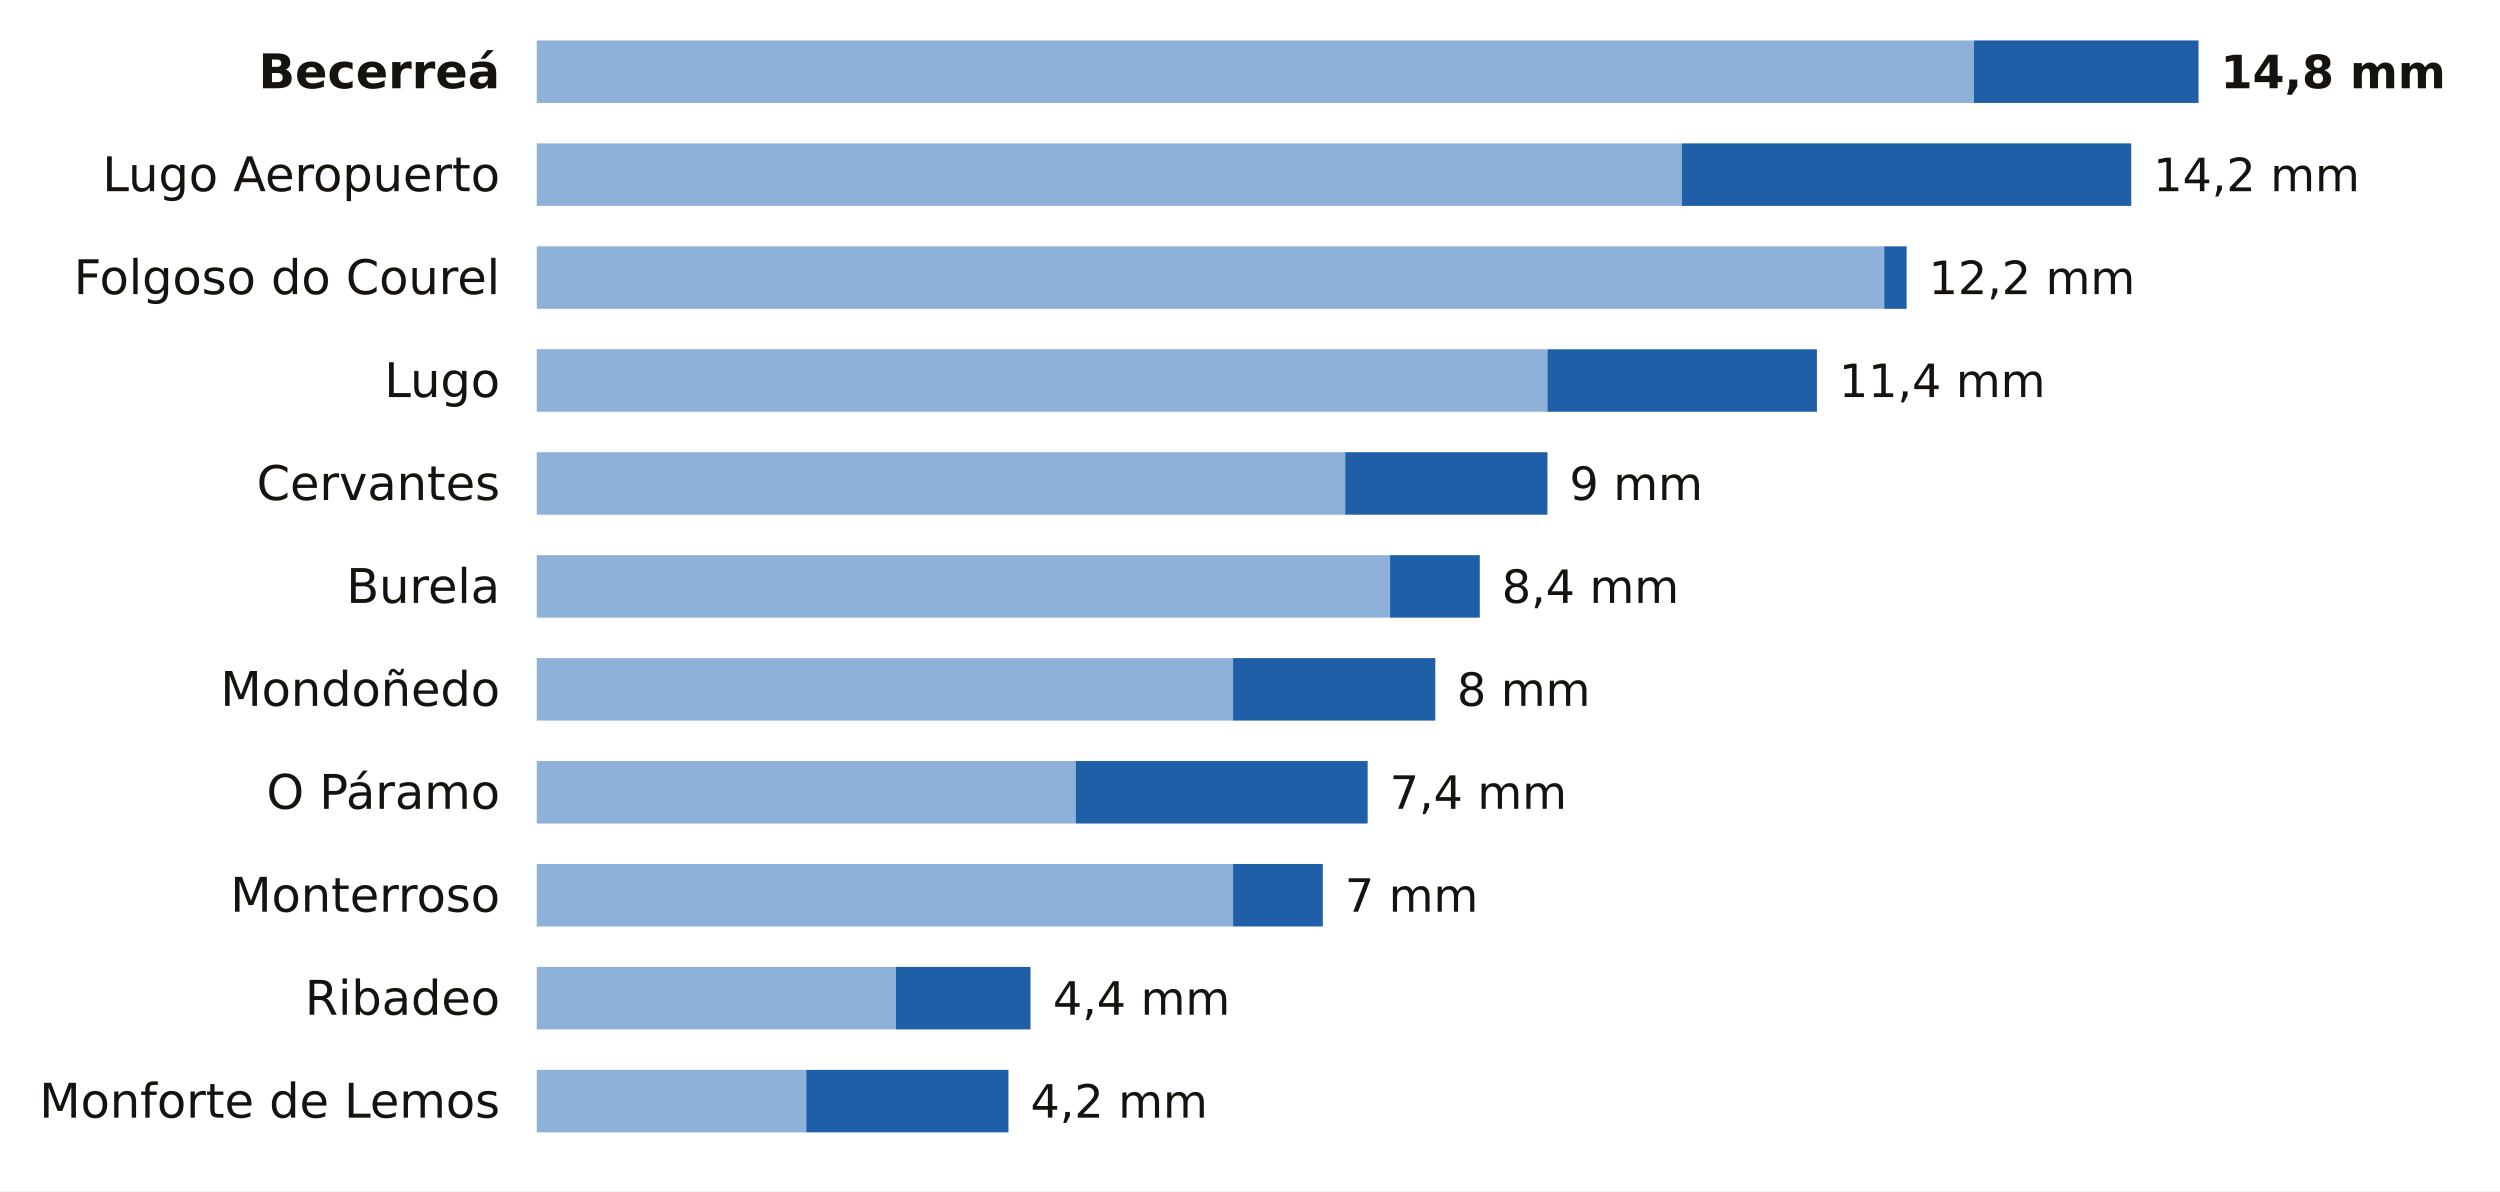
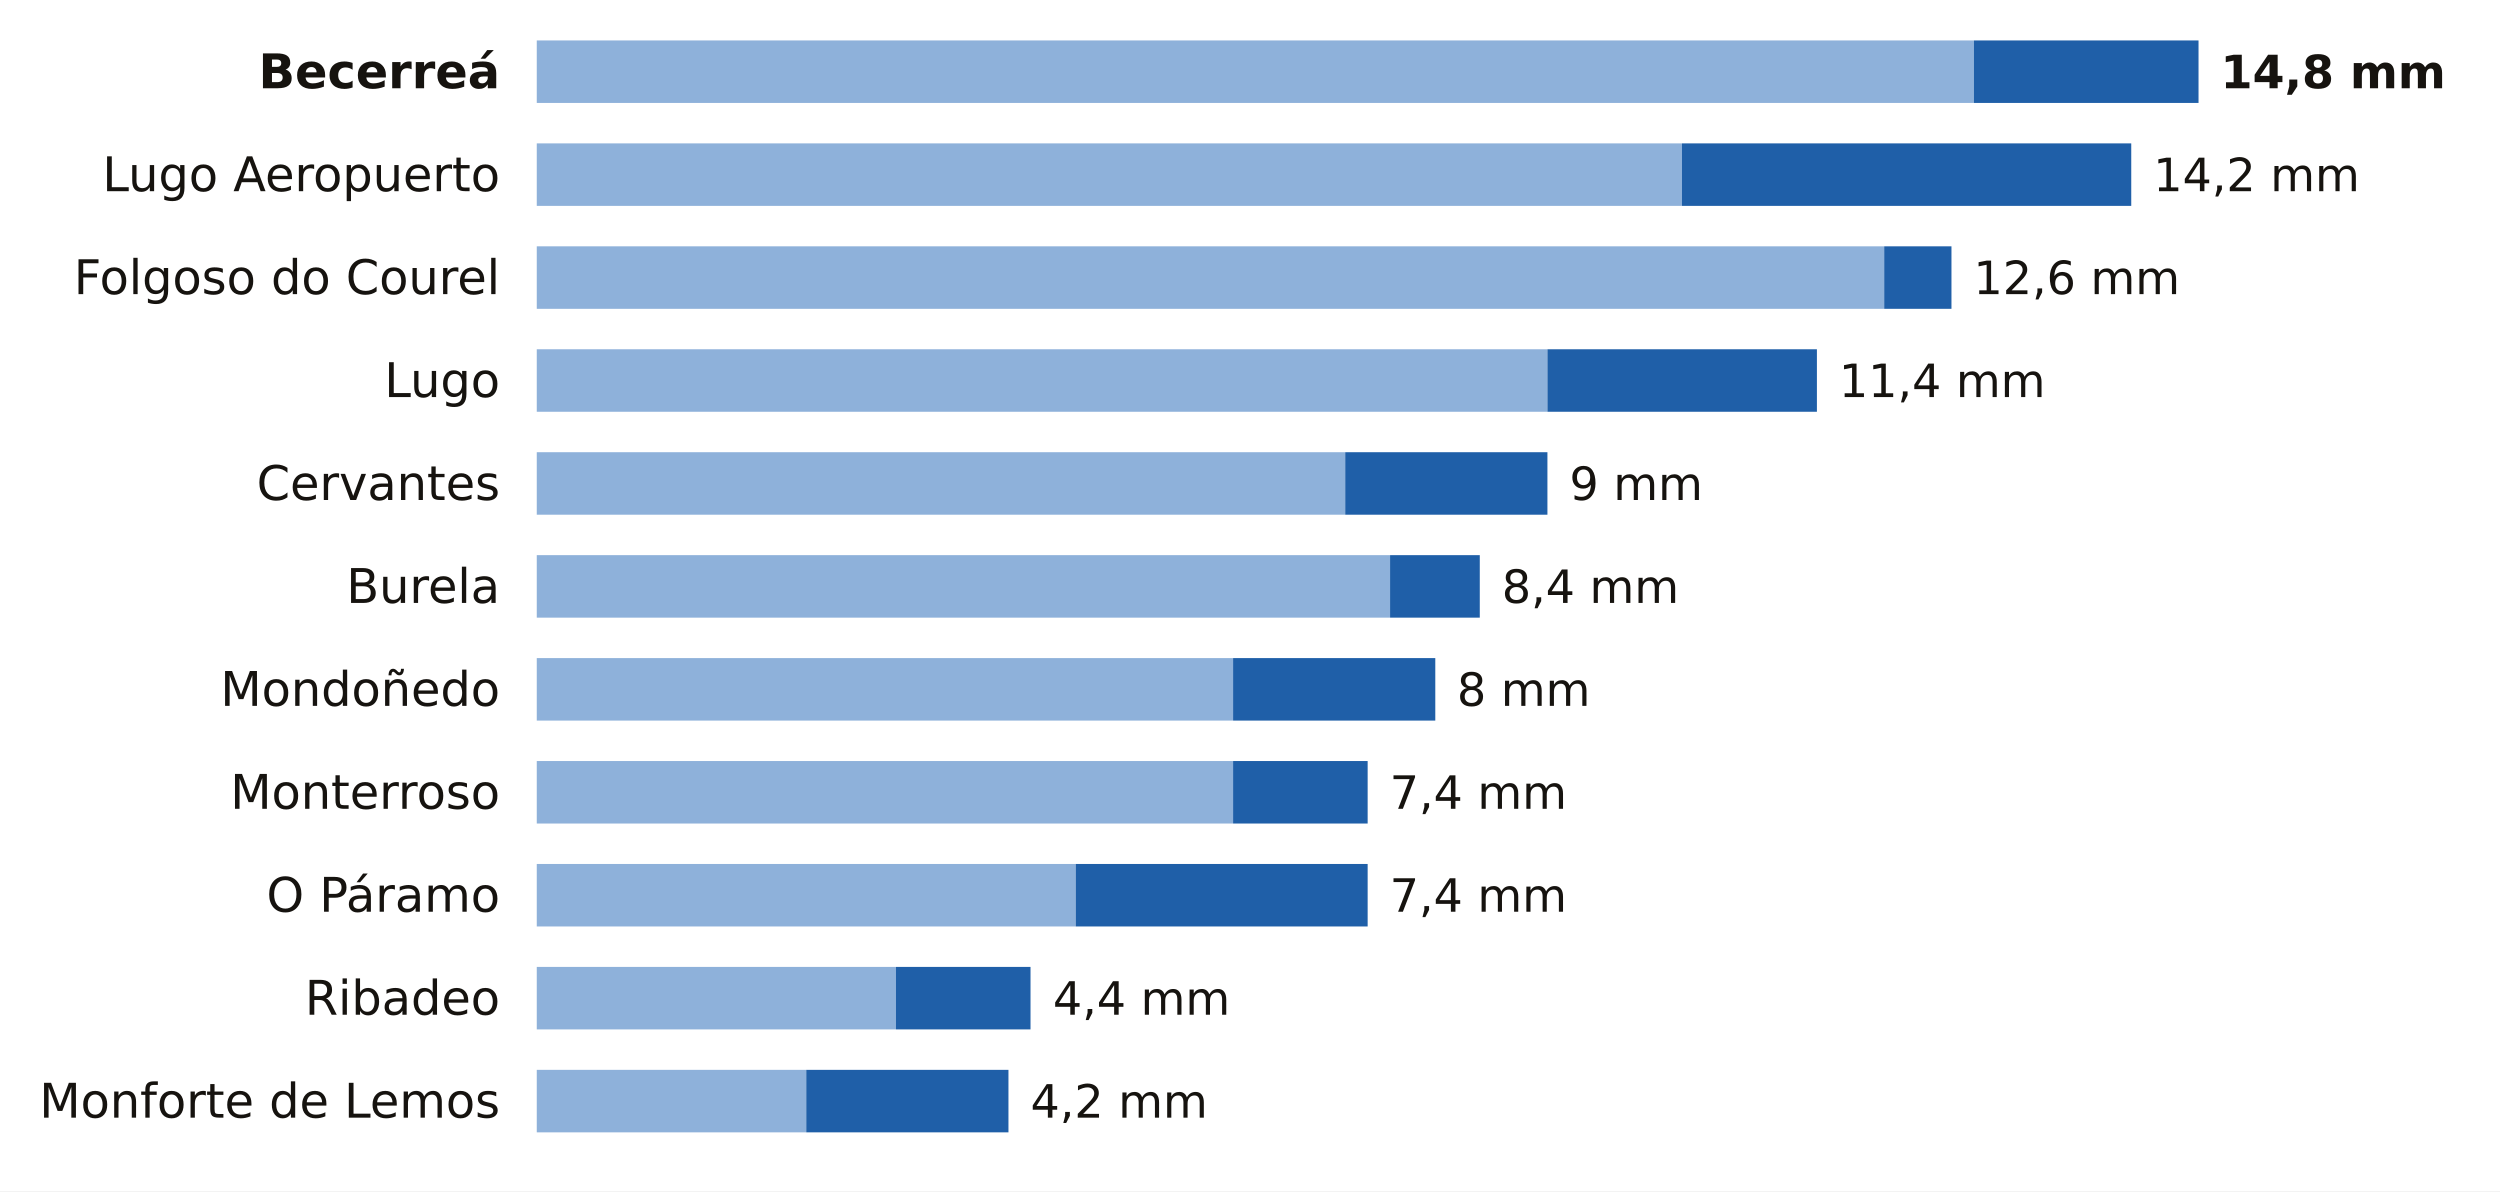
<svg xmlns="http://www.w3.org/2000/svg" viewBox="0 0 680 324" width="680" height="324" role="img" aria-label="La lluvia de los últimos 7 días en las estaciones de AEMET de Lugo">
  <rect width="680" height="324" fill="#FFFFFF" />
  <text x="136.0" y="24.0" font-size="13" fill="#16130F" text-anchor="end" font-weight="600" font-family="Public Sans, DejaVu Sans, Arial, sans-serif">Becerreá</text>
  <rect x="146" y="11" width="390.9" height="17" fill="#8EB1DA" />
  <rect x="536.9" y="11" width="61.1" height="17" fill="#1F5FA8" />
  <text x="604.0" y="24.0" font-size="12.5" fill="#16130F" text-anchor="start" font-weight="700" font-family="Public Sans, DejaVu Sans, Arial, sans-serif">14,8 mm</text>
  <text x="136.0" y="52.0" font-size="13" fill="#16130F" text-anchor="end" font-weight="400" font-family="Public Sans, DejaVu Sans, Arial, sans-serif">Lugo Aeropuerto</text>
  <rect x="146" y="39" width="311.5" height="17" fill="#8EB1DA" />
  <rect x="457.5" y="39" width="122.2" height="17" fill="#1F5FA8" />
  <text x="585.7" y="52.0" font-size="12.5" fill="#16130F" text-anchor="start" font-weight="500" font-family="Public Sans, DejaVu Sans, Arial, sans-serif">14,2 mm</text>
  <text x="136.0" y="80.0" font-size="13" fill="#16130F" text-anchor="end" font-weight="400" font-family="Public Sans, DejaVu Sans, Arial, sans-serif">Folgoso do Courel</text>
  <rect x="146" y="67" width="366.5" height="17" fill="#8EB1DA" />
-   <rect x="512.5" y="67" width="6.1" height="17" fill="#1F5FA8" />
-   <text x="524.6" y="80.0" font-size="12.5" fill="#16130F" text-anchor="start" font-weight="500" font-family="Public Sans, DejaVu Sans, Arial, sans-serif">12,2 mm</text>
+   <rect x="512.5" y="67" width="18.3" height="17" fill="#1F5FA8" />
+   <text x="536.8" y="80.0" font-size="12.5" fill="#16130F" text-anchor="start" font-weight="500" font-family="Public Sans, DejaVu Sans, Arial, sans-serif">12,6 mm</text>
  <text x="136.0" y="108.0" font-size="13" fill="#16130F" text-anchor="end" font-weight="400" font-family="Public Sans, DejaVu Sans, Arial, sans-serif">Lugo</text>
  <rect x="146" y="95" width="274.9" height="17" fill="#8EB1DA" />
  <rect x="420.9" y="95" width="73.3" height="17" fill="#1F5FA8" />
  <text x="500.2" y="108.0" font-size="12.5" fill="#16130F" text-anchor="start" font-weight="500" font-family="Public Sans, DejaVu Sans, Arial, sans-serif">11,4 mm</text>
  <text x="136.0" y="136.0" font-size="13" fill="#16130F" text-anchor="end" font-weight="400" font-family="Public Sans, DejaVu Sans, Arial, sans-serif">Cervantes</text>
  <rect x="146" y="123" width="219.9" height="17" fill="#8EB1DA" />
  <rect x="365.9" y="123" width="55.0" height="17" fill="#1F5FA8" />
  <text x="426.9" y="136.0" font-size="12.5" fill="#16130F" text-anchor="start" font-weight="500" font-family="Public Sans, DejaVu Sans, Arial, sans-serif">9 mm</text>
  <text x="136.0" y="164.0" font-size="13" fill="#16130F" text-anchor="end" font-weight="400" font-family="Public Sans, DejaVu Sans, Arial, sans-serif">Burela</text>
  <rect x="146" y="151" width="232.1" height="17" fill="#8EB1DA" />
  <rect x="378.1" y="151" width="24.4" height="17" fill="#1F5FA8" />
  <text x="408.5" y="164.0" font-size="12.5" fill="#16130F" text-anchor="start" font-weight="500" font-family="Public Sans, DejaVu Sans, Arial, sans-serif">8,4 mm</text>
  <text x="136.0" y="192.0" font-size="13" fill="#16130F" text-anchor="end" font-weight="400" font-family="Public Sans, DejaVu Sans, Arial, sans-serif">Mondoñedo</text>
  <rect x="146" y="179" width="189.4" height="17" fill="#8EB1DA" />
  <rect x="335.4" y="179" width="55.0" height="17" fill="#1F5FA8" />
  <text x="396.3" y="192.0" font-size="12.5" fill="#16130F" text-anchor="start" font-weight="500" font-family="Public Sans, DejaVu Sans, Arial, sans-serif">8 mm</text>
-   <text x="136.0" y="220.0" font-size="13" fill="#16130F" text-anchor="end" font-weight="400" font-family="Public Sans, DejaVu Sans, Arial, sans-serif">O Páramo</text>
-   <rect x="146" y="207" width="146.6" height="17" fill="#8EB1DA" />
-   <rect x="292.6" y="207" width="79.4" height="17" fill="#1F5FA8" />
+   <text x="136.0" y="220.0" font-size="13" fill="#16130F" text-anchor="end" font-weight="400" font-family="Public Sans, DejaVu Sans, Arial, sans-serif">Monterroso</text>
+   <rect x="146" y="207" width="189.4" height="17" fill="#8EB1DA" />
+   <rect x="335.4" y="207" width="36.6" height="17" fill="#1F5FA8" />
  <text x="378.0" y="220.0" font-size="12.5" fill="#16130F" text-anchor="start" font-weight="500" font-family="Public Sans, DejaVu Sans, Arial, sans-serif">7,4 mm</text>
-   <text x="136.0" y="248.0" font-size="13" fill="#16130F" text-anchor="end" font-weight="400" font-family="Public Sans, DejaVu Sans, Arial, sans-serif">Monterroso</text>
-   <rect x="146" y="235" width="189.4" height="17" fill="#8EB1DA" />
-   <rect x="335.4" y="235" width="24.4" height="17" fill="#1F5FA8" />
-   <text x="365.8" y="248.0" font-size="12.5" fill="#16130F" text-anchor="start" font-weight="500" font-family="Public Sans, DejaVu Sans, Arial, sans-serif">7 mm</text>
+   <text x="136.0" y="248.0" font-size="13" fill="#16130F" text-anchor="end" font-weight="400" font-family="Public Sans, DejaVu Sans, Arial, sans-serif">O Páramo</text>
+   <rect x="146" y="235" width="146.6" height="17" fill="#8EB1DA" />
+   <rect x="292.6" y="235" width="79.4" height="17" fill="#1F5FA8" />
+   <text x="378.0" y="248.0" font-size="12.5" fill="#16130F" text-anchor="start" font-weight="500" font-family="Public Sans, DejaVu Sans, Arial, sans-serif">7,4 mm</text>
  <text x="136.0" y="276.0" font-size="13" fill="#16130F" text-anchor="end" font-weight="400" font-family="Public Sans, DejaVu Sans, Arial, sans-serif">Ribadeo</text>
  <rect x="146" y="263" width="97.7" height="17" fill="#8EB1DA" />
  <rect x="243.7" y="263" width="36.6" height="17" fill="#1F5FA8" />
  <text x="286.4" y="276.0" font-size="12.5" fill="#16130F" text-anchor="start" font-weight="500" font-family="Public Sans, DejaVu Sans, Arial, sans-serif">4,4 mm</text>
  <text x="136.0" y="304.0" font-size="13" fill="#16130F" text-anchor="end" font-weight="400" font-family="Public Sans, DejaVu Sans, Arial, sans-serif">Monforte de Lemos</text>
  <rect x="146" y="291" width="73.3" height="17" fill="#8EB1DA" />
  <rect x="219.3" y="291" width="55.0" height="17" fill="#1F5FA8" />
  <text x="280.3" y="304.0" font-size="12.5" fill="#16130F" text-anchor="start" font-weight="500" font-family="Public Sans, DejaVu Sans, Arial, sans-serif">4,2 mm</text>
</svg>
